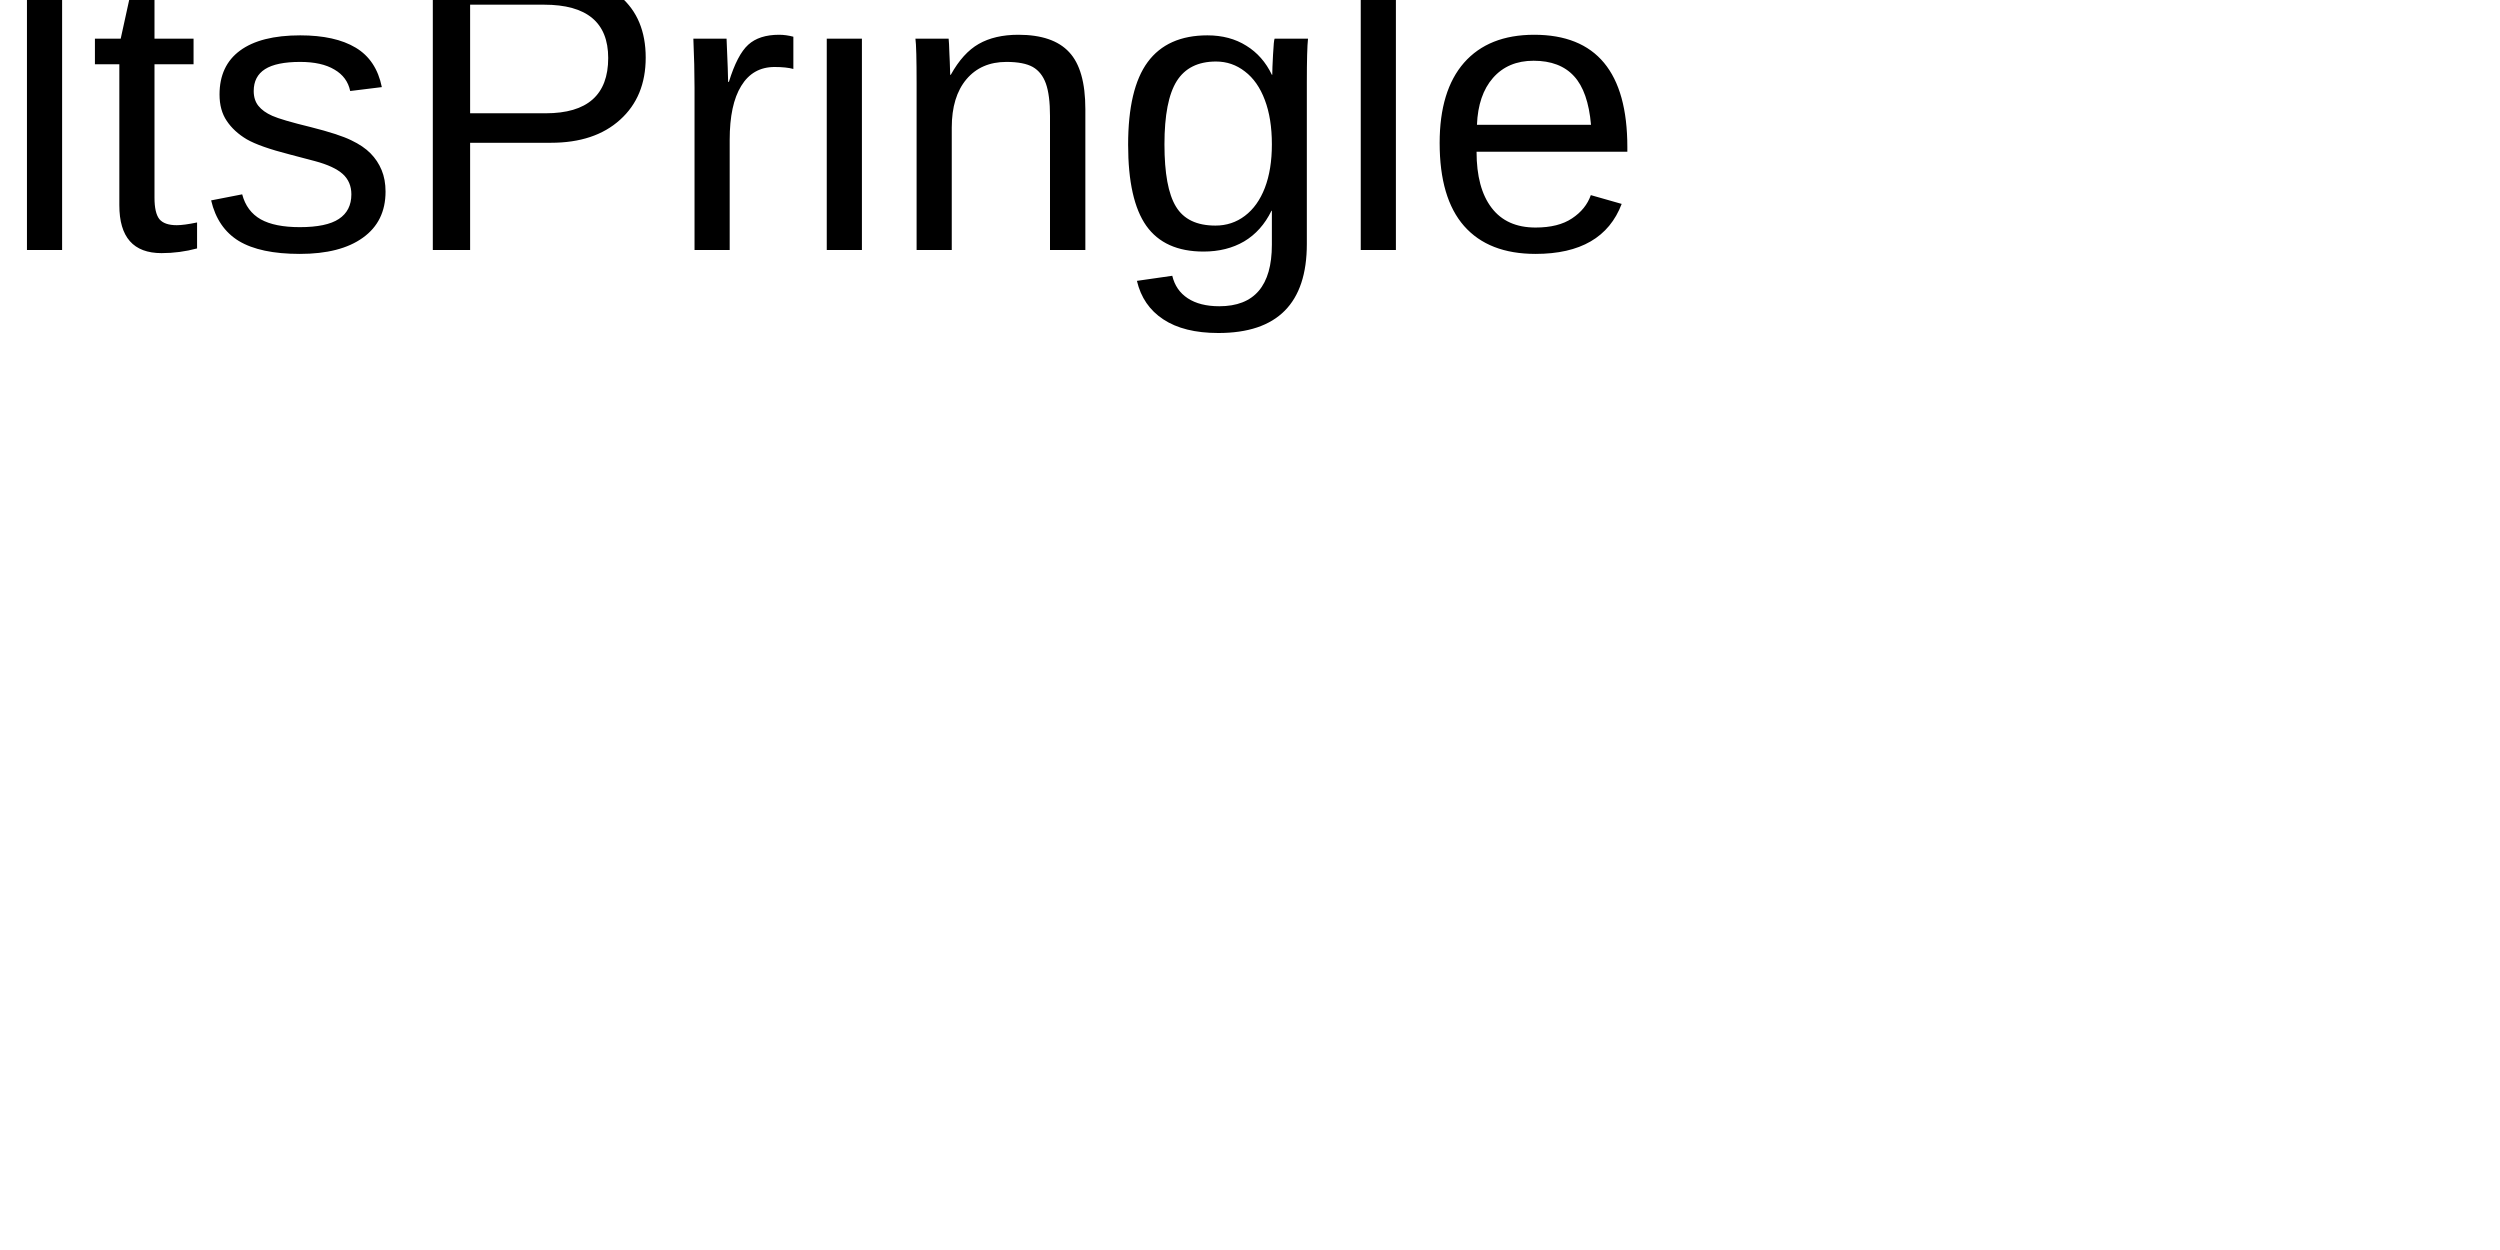
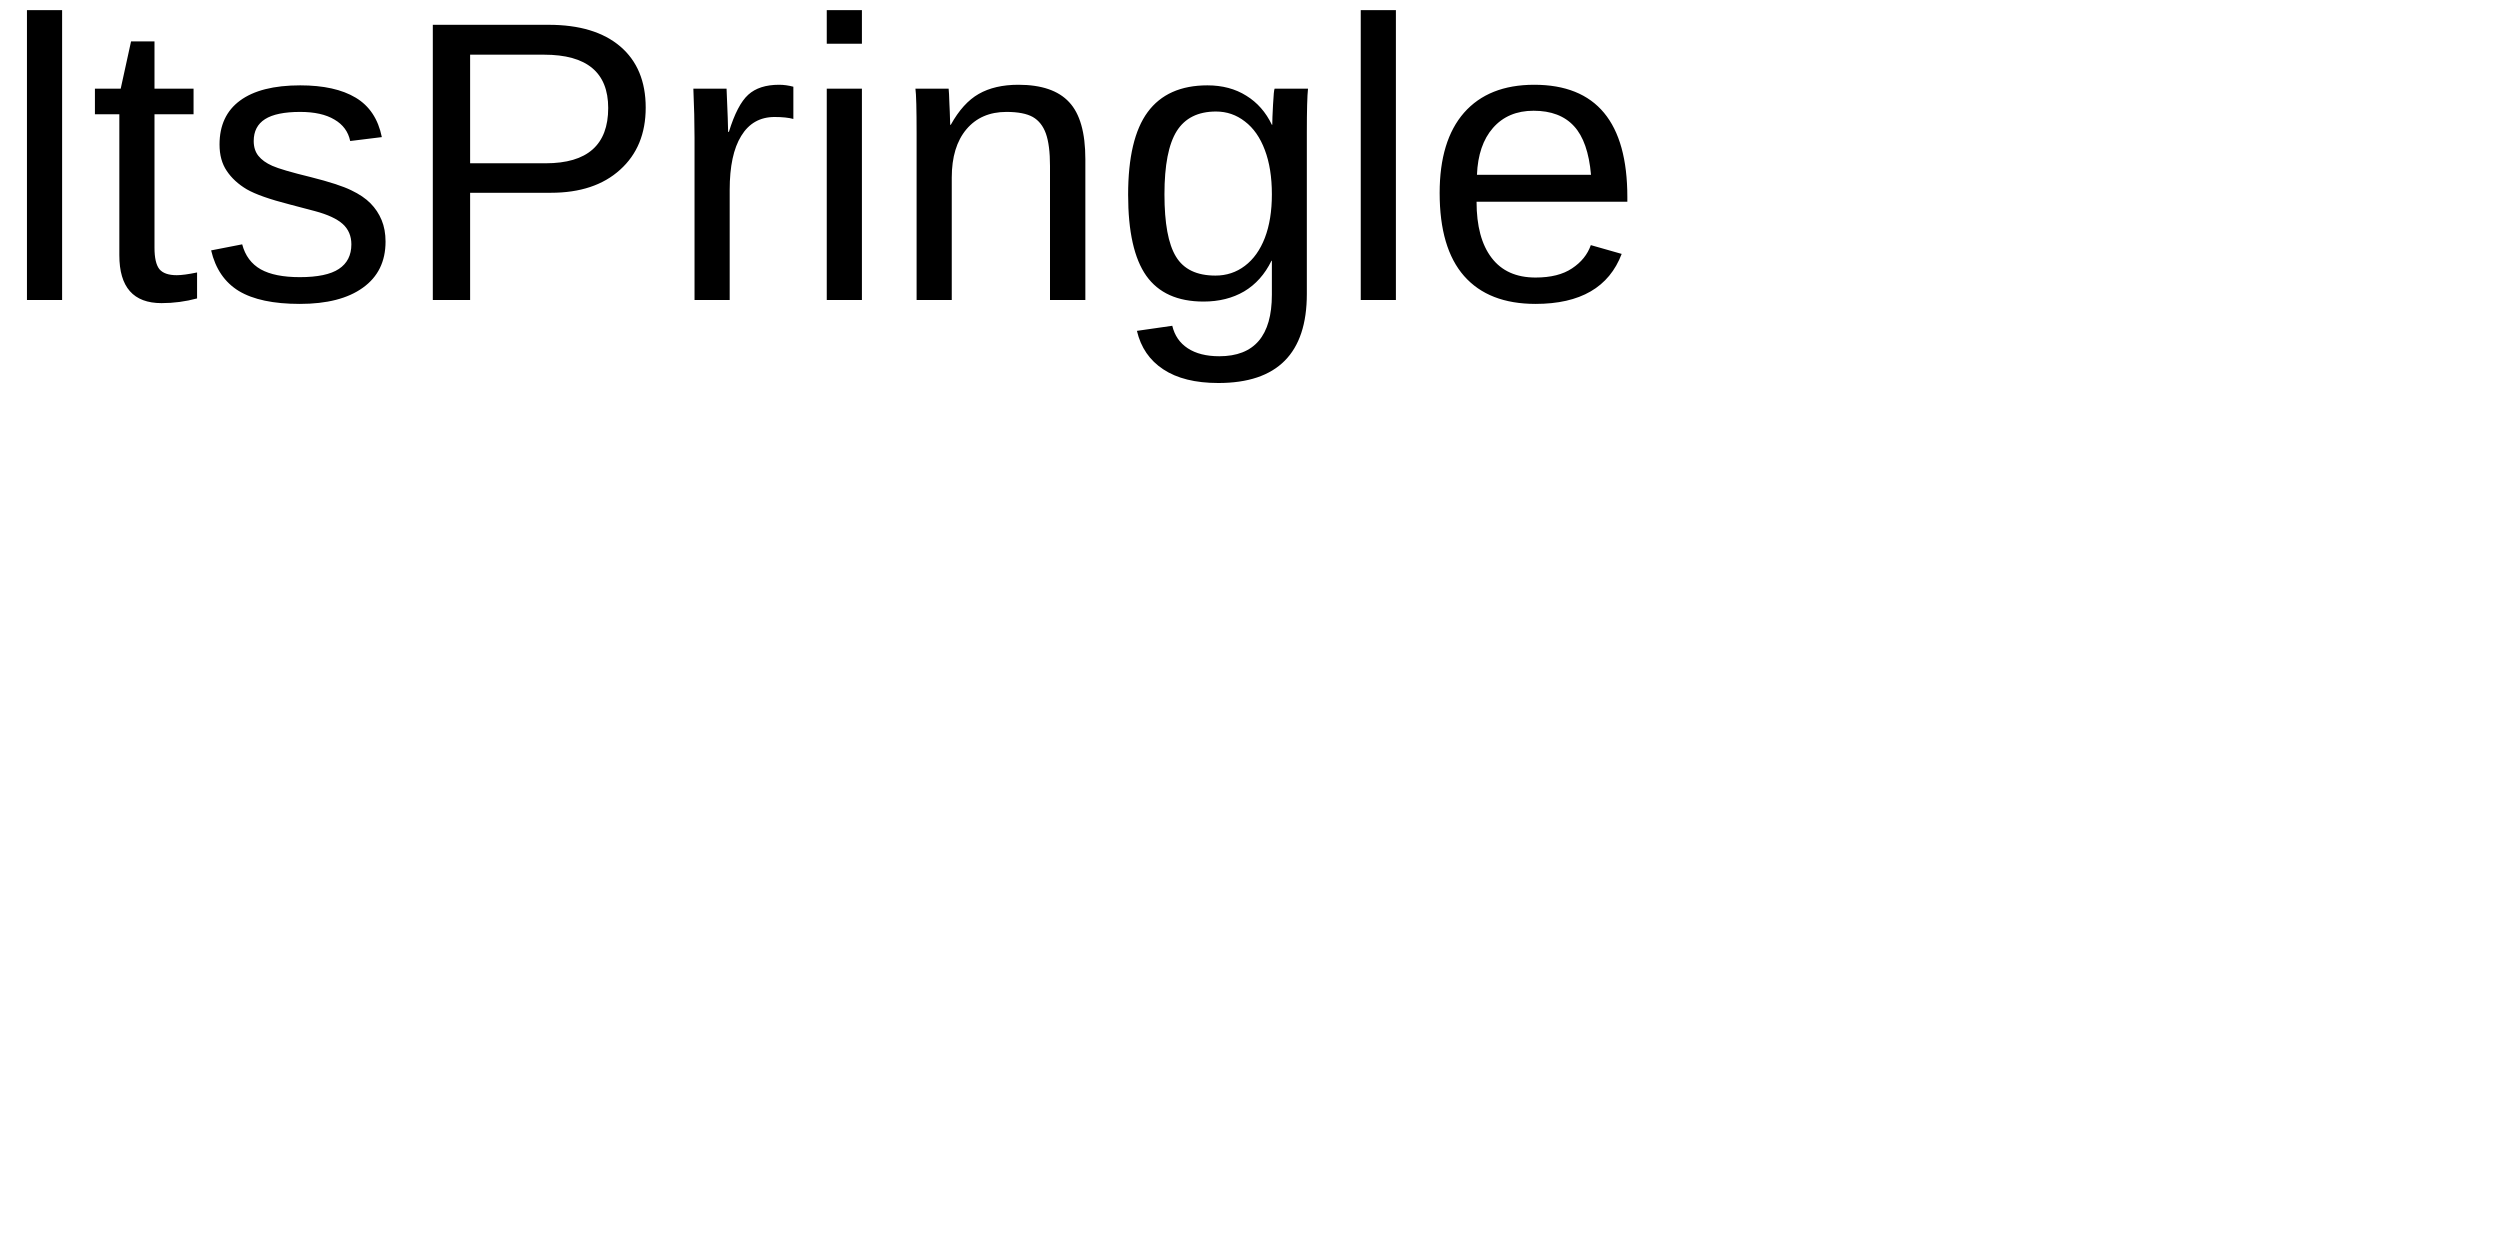
<svg xmlns="http://www.w3.org/2000/svg" width="200" height="100">
-   <text x="0" y="20" font-family="Arial" font-size="32" fill="black">ltsPringle</text>
+   <text x="0" y="24" font-family="Arial" font-size="32" fill="black">ltsPringle</text>
</svg>
